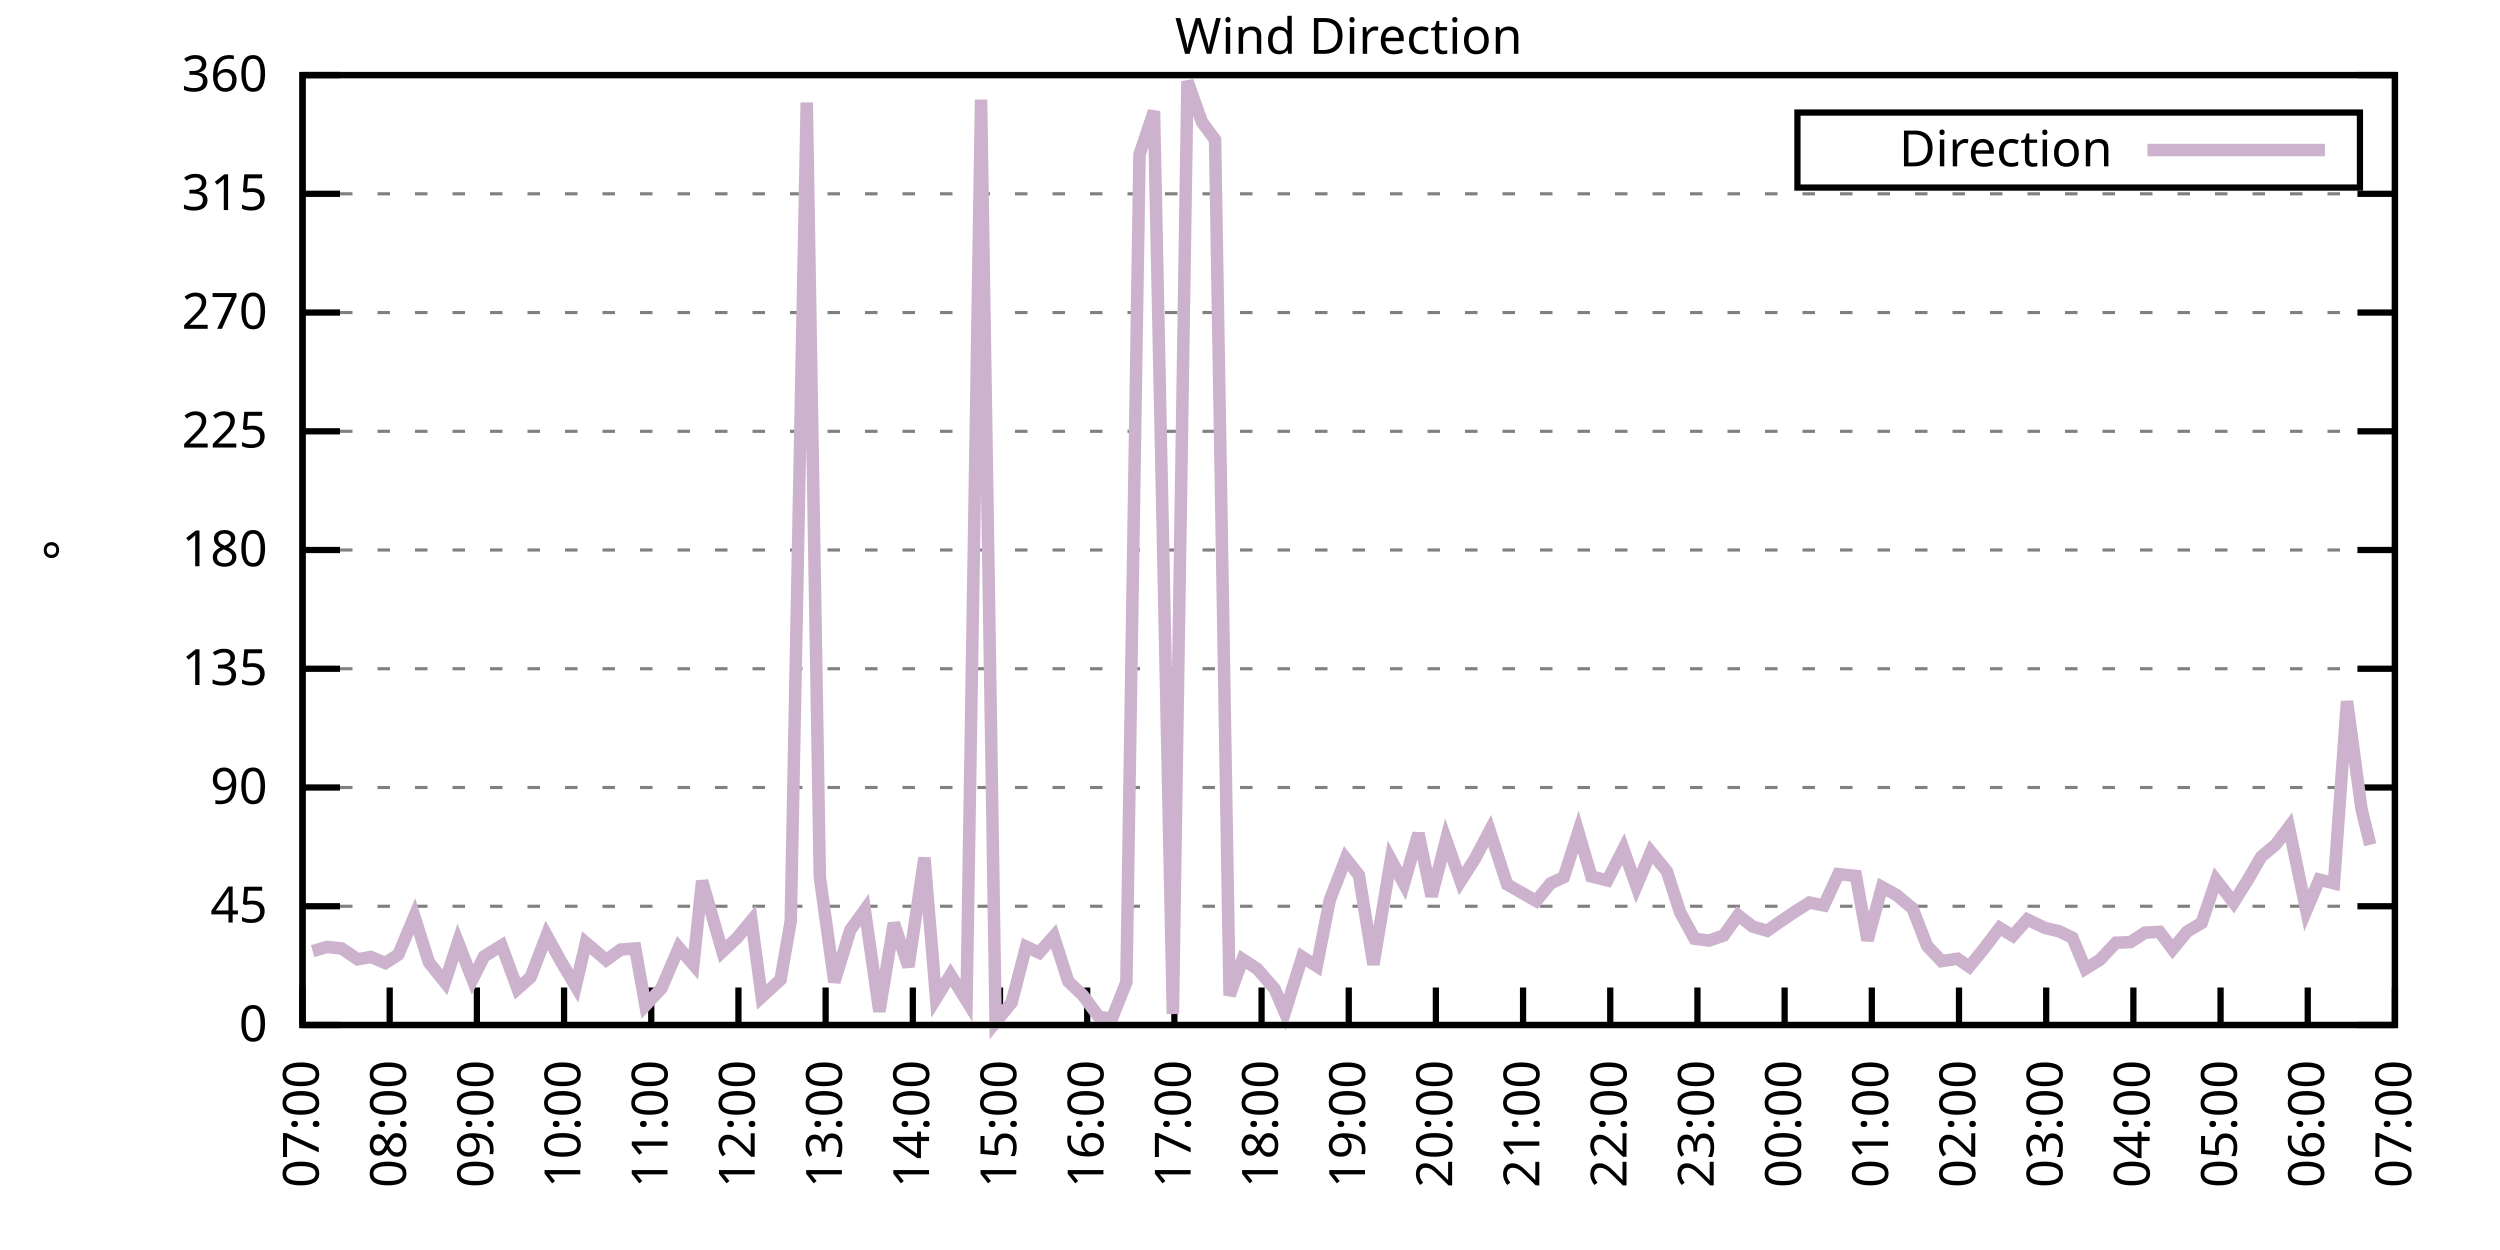
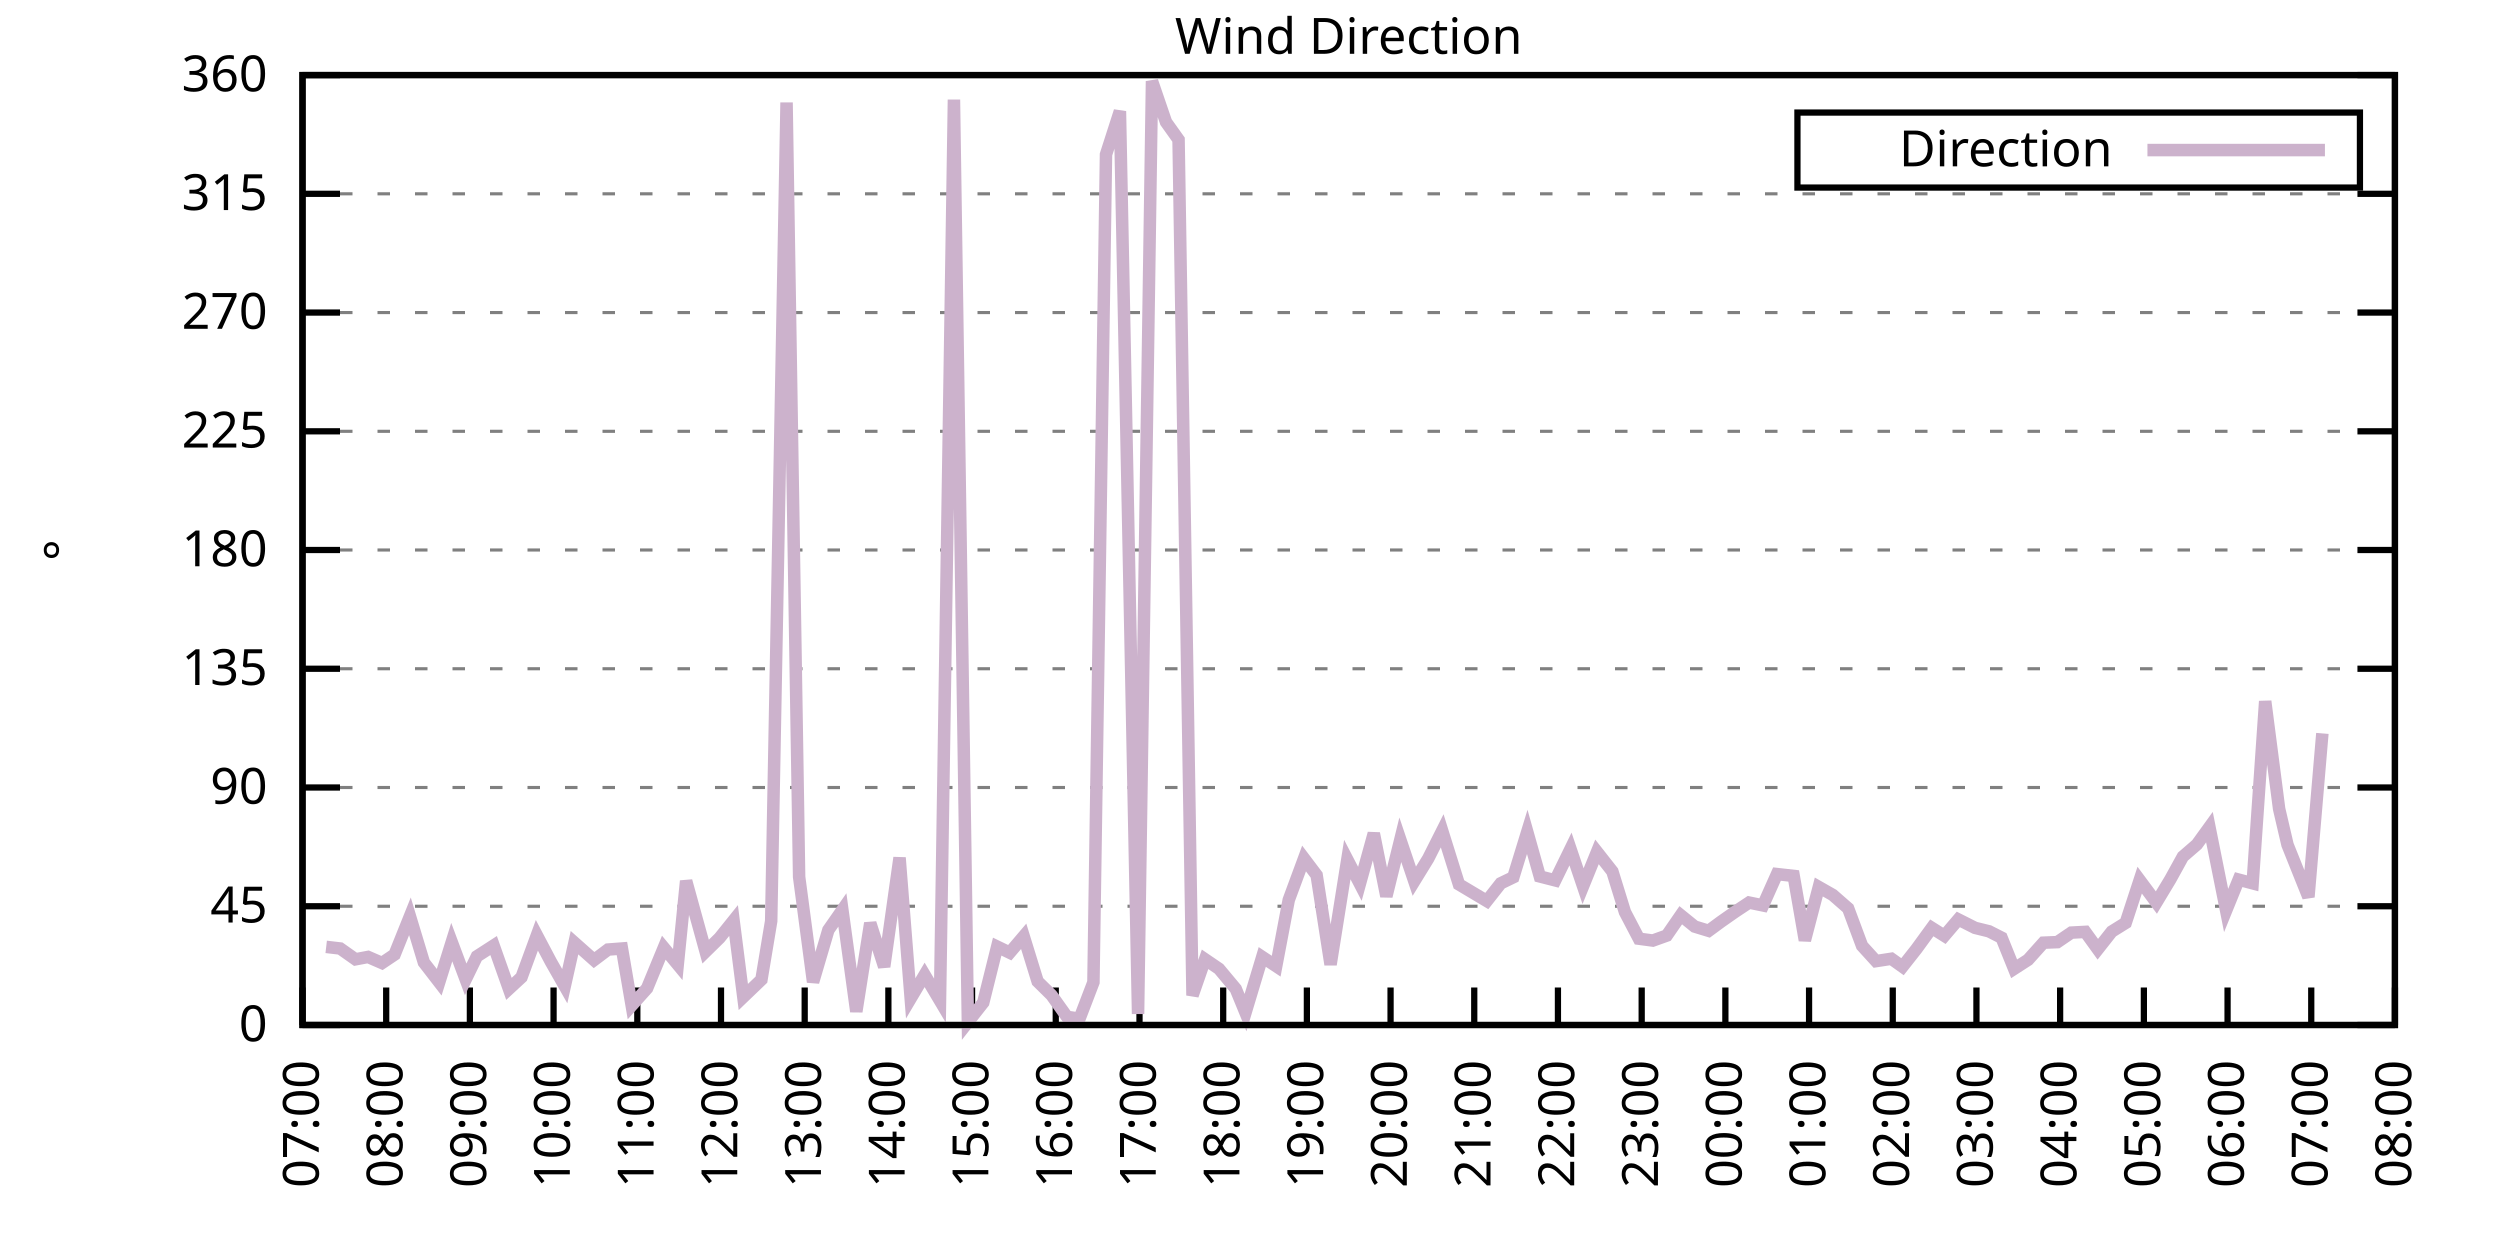
<svg xmlns="http://www.w3.org/2000/svg" xmlns:xlink="http://www.w3.org/1999/xlink" width="400" height="200" viewBox="0 0 400 200">
  <g id="gnuplot_canvas">
    <rect x="0" y="0" width="400" height="200" fill="none" />
    <defs>
      <circle id="gpDot" r="0.5" stroke-width="0.5" stroke="currentColor" />
      <path id="gpPt0" stroke-width="0.333" stroke="currentColor" d="M-1,0 h2 M0,-1 v2" />
      <path id="gpPt1" stroke-width="0.333" stroke="currentColor" d="M-1,-1 L1,1 M1,-1 L-1,1" />
      <path id="gpPt2" stroke-width="0.333" stroke="currentColor" d="M-1,0 L1,0 M0,-1 L0,1 M-1,-1 L1,1 M-1,1 L1,-1" />
      <rect id="gpPt3" stroke-width="0.333" stroke="currentColor" x="-1" y="-1" width="2" height="2" />
      <rect id="gpPt4" stroke-width="0.333" stroke="currentColor" fill="currentColor" x="-1" y="-1" width="2" height="2" />
      <circle id="gpPt5" stroke-width="0.333" stroke="currentColor" cx="0" cy="0" r="1" />
      <use xlink:href="#gpPt5" id="gpPt6" fill="currentColor" stroke="none" />
      <path id="gpPt7" stroke-width="0.333" stroke="currentColor" d="M0,-1.33 L-1.33,0.67 L1.33,0.67 z" />
      <use xlink:href="#gpPt7" id="gpPt8" fill="currentColor" stroke="none" />
      <use xlink:href="#gpPt7" id="gpPt9" stroke="currentColor" transform="rotate(180)" />
      <use xlink:href="#gpPt9" id="gpPt10" fill="currentColor" stroke="none" />
      <use xlink:href="#gpPt3" id="gpPt11" stroke="currentColor" transform="rotate(45)" />
      <use xlink:href="#gpPt11" id="gpPt12" fill="currentColor" stroke="none" />
      <path id="gpPt13" stroke-width="0.333" stroke="currentColor" d="M0,1.330 L1.265,0.411 L0.782,-1.067 L-0.782,-1.076 L-1.265,0.411 z" />
      <use xlink:href="#gpPt13" id="gpPt14" fill="currentColor" stroke="none" />
      <filter id="textbox" filterUnits="objectBoundingBox" x="0" y="0" height="1" width="1">
        <feFlood flood-color="white" flood-opacity="1" result="bgnd" />
        <feComposite in="SourceGraphic" in2="bgnd" operator="atop" />
      </filter>
      <filter id="greybox" filterUnits="objectBoundingBox" x="0" y="0" height="1" width="1">
        <feFlood flood-color="lightgrey" flood-opacity="1" result="grey" />
        <feComposite in="SourceGraphic" in2="grey" operator="atop" />
      </filter>
    </defs>
    <g fill="none" color="white" stroke="currentColor" stroke-width="1.00" stroke-linecap="butt" stroke-linejoin="miter">
</g>
    <g fill="none" color="black" stroke="currentColor" stroke-width="1.00" stroke-linecap="butt" stroke-linejoin="miter">
      <g stroke="none" shape-rendering="crispEdges">
        <polygon fill="rgb(255, 255, 255)" points="48.40,164.00 383.18,164.00 383.18,12.02 48.40,12.02 " />
      </g>
    </g>
    <g fill="none" color="black" stroke="currentColor" stroke-width="1.00" stroke-linecap="butt" stroke-linejoin="miter">
</g>
    <g fill="none" color="black" stroke="black" stroke-width="0.50" stroke-linecap="butt" stroke-linejoin="miter">
</g>
    <g fill="none" color="gray" stroke="currentColor" stroke-width="0.50" stroke-linecap="butt" stroke-linejoin="miter">
      <path stroke="gray" stroke-dasharray="2,4" class="gridline" d="M48.40,164.00 L383.19,164.00  " />
    </g>
    <g fill="none" color="gray" stroke="gray" stroke-width="1.00" stroke-linecap="butt" stroke-linejoin="miter">
</g>
    <g fill="none" color="black" stroke="currentColor" stroke-width="1.00" stroke-linecap="butt" stroke-linejoin="miter">
      <path stroke="black" d="M48.40,164.00 L54.40,164.00 M383.19,164.00 L377.19,164.00  " />
      <g transform="translate(42.80,166.60)" stroke="none" fill="black" font-family="Sans" font-size="8.00" text-anchor="end">
        <text>
          <tspan font-family="Sans"> 0</tspan>
        </text>
      </g>
    </g>
    <g fill="none" color="black" stroke="currentColor" stroke-width="1.00" stroke-linecap="butt" stroke-linejoin="miter">
</g>
    <g fill="none" color="black" stroke="black" stroke-width="0.50" stroke-linecap="butt" stroke-linejoin="miter">
</g>
    <g fill="none" color="gray" stroke="currentColor" stroke-width="0.50" stroke-linecap="butt" stroke-linejoin="miter">
      <path stroke="gray" stroke-dasharray="2,4" class="gridline" d="M48.40,145.00 L383.19,145.00  " />
    </g>
    <g fill="none" color="gray" stroke="gray" stroke-width="1.00" stroke-linecap="butt" stroke-linejoin="miter">
</g>
    <g fill="none" color="black" stroke="currentColor" stroke-width="1.00" stroke-linecap="butt" stroke-linejoin="miter">
      <path stroke="black" d="M48.40,145.00 L54.40,145.00 M383.19,145.00 L377.19,145.00  " />
      <g transform="translate(42.80,147.60)" stroke="none" fill="black" font-family="Sans" font-size="8.00" text-anchor="end">
        <text>
          <tspan font-family="Sans"> 45</tspan>
        </text>
      </g>
    </g>
    <g fill="none" color="black" stroke="currentColor" stroke-width="1.00" stroke-linecap="butt" stroke-linejoin="miter">
</g>
    <g fill="none" color="black" stroke="black" stroke-width="0.50" stroke-linecap="butt" stroke-linejoin="miter">
</g>
    <g fill="none" color="gray" stroke="currentColor" stroke-width="0.50" stroke-linecap="butt" stroke-linejoin="miter">
      <path stroke="gray" stroke-dasharray="2,4" class="gridline" d="M48.40,126.00 L383.19,126.00  " />
    </g>
    <g fill="none" color="gray" stroke="gray" stroke-width="1.00" stroke-linecap="butt" stroke-linejoin="miter">
</g>
    <g fill="none" color="black" stroke="currentColor" stroke-width="1.00" stroke-linecap="butt" stroke-linejoin="miter">
      <path stroke="black" d="M48.40,126.00 L54.40,126.00 M383.19,126.00 L377.19,126.00  " />
      <g transform="translate(42.80,128.60)" stroke="none" fill="black" font-family="Sans" font-size="8.00" text-anchor="end">
        <text>
          <tspan font-family="Sans"> 90</tspan>
        </text>
      </g>
    </g>
    <g fill="none" color="black" stroke="currentColor" stroke-width="1.00" stroke-linecap="butt" stroke-linejoin="miter">
</g>
    <g fill="none" color="black" stroke="black" stroke-width="0.50" stroke-linecap="butt" stroke-linejoin="miter">
</g>
    <g fill="none" color="gray" stroke="currentColor" stroke-width="0.50" stroke-linecap="butt" stroke-linejoin="miter">
      <path stroke="gray" stroke-dasharray="2,4" class="gridline" d="M48.40,107.00 L383.19,107.00  " />
    </g>
    <g fill="none" color="gray" stroke="gray" stroke-width="1.00" stroke-linecap="butt" stroke-linejoin="miter">
</g>
    <g fill="none" color="black" stroke="currentColor" stroke-width="1.00" stroke-linecap="butt" stroke-linejoin="miter">
      <path stroke="black" d="M48.40,107.00 L54.40,107.00 M383.19,107.00 L377.19,107.00  " />
      <g transform="translate(42.80,109.60)" stroke="none" fill="black" font-family="Sans" font-size="8.00" text-anchor="end">
        <text>
          <tspan font-family="Sans"> 135</tspan>
        </text>
      </g>
    </g>
    <g fill="none" color="black" stroke="currentColor" stroke-width="1.00" stroke-linecap="butt" stroke-linejoin="miter">
</g>
    <g fill="none" color="black" stroke="black" stroke-width="0.50" stroke-linecap="butt" stroke-linejoin="miter">
</g>
    <g fill="none" color="gray" stroke="currentColor" stroke-width="0.50" stroke-linecap="butt" stroke-linejoin="miter">
      <path stroke="gray" stroke-dasharray="2,4" class="gridline" d="M48.40,88.00 L383.19,88.00  " />
    </g>
    <g fill="none" color="gray" stroke="gray" stroke-width="1.00" stroke-linecap="butt" stroke-linejoin="miter">
</g>
    <g fill="none" color="black" stroke="currentColor" stroke-width="1.00" stroke-linecap="butt" stroke-linejoin="miter">
      <path stroke="black" d="M48.40,88.00 L54.40,88.00 M383.19,88.00 L377.19,88.00  " />
      <g transform="translate(42.80,90.60)" stroke="none" fill="black" font-family="Sans" font-size="8.00" text-anchor="end">
        <text>
          <tspan font-family="Sans"> 180</tspan>
        </text>
      </g>
    </g>
    <g fill="none" color="black" stroke="currentColor" stroke-width="1.00" stroke-linecap="butt" stroke-linejoin="miter">
</g>
    <g fill="none" color="black" stroke="black" stroke-width="0.50" stroke-linecap="butt" stroke-linejoin="miter">
</g>
    <g fill="none" color="gray" stroke="currentColor" stroke-width="0.50" stroke-linecap="butt" stroke-linejoin="miter">
      <path stroke="gray" stroke-dasharray="2,4" class="gridline" d="M48.40,69.01 L383.19,69.01  " />
    </g>
    <g fill="none" color="gray" stroke="gray" stroke-width="1.00" stroke-linecap="butt" stroke-linejoin="miter">
</g>
    <g fill="none" color="black" stroke="currentColor" stroke-width="1.00" stroke-linecap="butt" stroke-linejoin="miter">
      <path stroke="black" d="M48.40,69.01 L54.40,69.01 M383.19,69.01 L377.19,69.01  " />
      <g transform="translate(42.80,71.61)" stroke="none" fill="black" font-family="Sans" font-size="8.00" text-anchor="end">
        <text>
          <tspan font-family="Sans"> 225</tspan>
        </text>
      </g>
    </g>
    <g fill="none" color="black" stroke="currentColor" stroke-width="1.00" stroke-linecap="butt" stroke-linejoin="miter">
</g>
    <g fill="none" color="black" stroke="black" stroke-width="0.50" stroke-linecap="butt" stroke-linejoin="miter">
</g>
    <g fill="none" color="gray" stroke="currentColor" stroke-width="0.50" stroke-linecap="butt" stroke-linejoin="miter">
      <path stroke="gray" stroke-dasharray="2,4" class="gridline" d="M48.40,50.01 L383.19,50.01  " />
    </g>
    <g fill="none" color="gray" stroke="gray" stroke-width="1.00" stroke-linecap="butt" stroke-linejoin="miter">
</g>
    <g fill="none" color="black" stroke="currentColor" stroke-width="1.00" stroke-linecap="butt" stroke-linejoin="miter">
      <path stroke="black" d="M48.40,50.01 L54.40,50.01 M383.19,50.01 L377.19,50.01  " />
      <g transform="translate(42.80,52.61)" stroke="none" fill="black" font-family="Sans" font-size="8.00" text-anchor="end">
        <text>
          <tspan font-family="Sans"> 270</tspan>
        </text>
      </g>
    </g>
    <g fill="none" color="black" stroke="currentColor" stroke-width="1.00" stroke-linecap="butt" stroke-linejoin="miter">
</g>
    <g fill="none" color="black" stroke="black" stroke-width="0.50" stroke-linecap="butt" stroke-linejoin="miter">
</g>
    <g fill="none" color="gray" stroke="currentColor" stroke-width="0.50" stroke-linecap="butt" stroke-linejoin="miter">
      <path stroke="gray" stroke-dasharray="2,4" class="gridline" d="M48.40,31.01 L383.19,31.01  " />
    </g>
    <g fill="none" color="gray" stroke="gray" stroke-width="1.00" stroke-linecap="butt" stroke-linejoin="miter">
</g>
    <g fill="none" color="black" stroke="currentColor" stroke-width="1.00" stroke-linecap="butt" stroke-linejoin="miter">
      <path stroke="black" d="M48.40,31.01 L54.40,31.01 M383.19,31.01 L377.19,31.01  " />
      <g transform="translate(42.80,33.61)" stroke="none" fill="black" font-family="Sans" font-size="8.00" text-anchor="end">
        <text>
          <tspan font-family="Sans"> 315</tspan>
        </text>
      </g>
    </g>
    <g fill="none" color="black" stroke="currentColor" stroke-width="1.00" stroke-linecap="butt" stroke-linejoin="miter">
</g>
    <g fill="none" color="black" stroke="black" stroke-width="0.50" stroke-linecap="butt" stroke-linejoin="miter">
</g>
    <g fill="none" color="gray" stroke="currentColor" stroke-width="0.50" stroke-linecap="butt" stroke-linejoin="miter">
      <path stroke="gray" stroke-dasharray="2,4" class="gridline" d="M48.40,12.01 L383.19,12.01  " />
    </g>
    <g fill="none" color="gray" stroke="gray" stroke-width="1.00" stroke-linecap="butt" stroke-linejoin="miter">
</g>
    <g fill="none" color="black" stroke="currentColor" stroke-width="1.00" stroke-linecap="butt" stroke-linejoin="miter">
      <path stroke="black" d="M48.40,12.01 L54.40,12.01 M383.19,12.01 L377.19,12.01  " />
      <g transform="translate(42.80,14.61)" stroke="none" fill="black" font-family="Sans" font-size="8.00" text-anchor="end">
        <text>
          <tspan font-family="Sans"> 360</tspan>
        </text>
      </g>
    </g>
    <g fill="none" color="black" stroke="currentColor" stroke-width="1.00" stroke-linecap="butt" stroke-linejoin="miter">
      <path stroke="black" d="M48.40,164.00 L48.40,158.00  " />
      <g transform="translate(51.00,169.60) rotate(270.00)" stroke="none" fill="black" font-family="Sans" font-size="8.00" text-anchor="end">
        <text>
          <tspan font-family="Sans">07:00</tspan>
        </text>
      </g>
    </g>
    <g fill="none" color="black" stroke="currentColor" stroke-width="1.00" stroke-linecap="butt" stroke-linejoin="miter">
-       <path stroke="black" d="M62.35,164.00 L62.35,158.00  " />
-       <g transform="translate(64.95,169.60) rotate(270.00)" stroke="none" fill="black" font-family="Sans" font-size="8.00" text-anchor="end">
+       <path stroke="black" d="M61.79,164.00 L61.79,158.00  " />
+       <g transform="translate(64.39,169.60) rotate(270.00)" stroke="none" fill="black" font-family="Sans" font-size="8.00" text-anchor="end">
        <text>
          <tspan font-family="Sans">08:00</tspan>
        </text>
      </g>
    </g>
    <g fill="none" color="black" stroke="currentColor" stroke-width="1.00" stroke-linecap="butt" stroke-linejoin="miter">
-       <path stroke="black" d="M76.30,164.00 L76.30,158.00  " />
-       <g transform="translate(78.90,169.60) rotate(270.00)" stroke="none" fill="black" font-family="Sans" font-size="8.00" text-anchor="end">
+       <path stroke="black" d="M75.18,164.00 L75.18,158.00  " />
+       <g transform="translate(77.78,169.60) rotate(270.00)" stroke="none" fill="black" font-family="Sans" font-size="8.00" text-anchor="end">
        <text>
          <tspan font-family="Sans">09:00</tspan>
        </text>
      </g>
    </g>
    <g fill="none" color="black" stroke="currentColor" stroke-width="1.00" stroke-linecap="butt" stroke-linejoin="miter">
-       <path stroke="black" d="M90.25,164.00 L90.25,158.00  " />
-       <g transform="translate(92.85,169.60) rotate(270.00)" stroke="none" fill="black" font-family="Sans" font-size="8.00" text-anchor="end">
+       <path stroke="black" d="M88.57,164.00 L88.57,158.00  " />
+       <g transform="translate(91.17,169.60) rotate(270.00)" stroke="none" fill="black" font-family="Sans" font-size="8.00" text-anchor="end">
        <text>
          <tspan font-family="Sans">10:00</tspan>
        </text>
      </g>
    </g>
    <g fill="none" color="black" stroke="currentColor" stroke-width="1.00" stroke-linecap="butt" stroke-linejoin="miter">
-       <path stroke="black" d="M104.20,164.00 L104.20,158.00  " />
-       <g transform="translate(106.80,169.60) rotate(270.00)" stroke="none" fill="black" font-family="Sans" font-size="8.00" text-anchor="end">
+       <path stroke="black" d="M101.97,164.00 L101.97,158.00  " />
+       <g transform="translate(104.57,169.60) rotate(270.00)" stroke="none" fill="black" font-family="Sans" font-size="8.00" text-anchor="end">
        <text>
          <tspan font-family="Sans">11:00</tspan>
        </text>
      </g>
    </g>
    <g fill="none" color="black" stroke="currentColor" stroke-width="1.00" stroke-linecap="butt" stroke-linejoin="miter">
-       <path stroke="black" d="M118.15,164.00 L118.15,158.00  " />
-       <g transform="translate(120.75,169.60) rotate(270.00)" stroke="none" fill="black" font-family="Sans" font-size="8.00" text-anchor="end">
+       <path stroke="black" d="M115.36,164.00 L115.36,158.00  " />
+       <g transform="translate(117.96,169.60) rotate(270.00)" stroke="none" fill="black" font-family="Sans" font-size="8.00" text-anchor="end">
        <text>
          <tspan font-family="Sans">12:00</tspan>
        </text>
      </g>
    </g>
    <g fill="none" color="black" stroke="currentColor" stroke-width="1.00" stroke-linecap="butt" stroke-linejoin="miter">
-       <path stroke="black" d="M132.10,164.00 L132.10,158.00  " />
-       <g transform="translate(134.70,169.60) rotate(270.00)" stroke="none" fill="black" font-family="Sans" font-size="8.00" text-anchor="end">
+       <path stroke="black" d="M128.75,164.00 L128.75,158.00  " />
+       <g transform="translate(131.35,169.60) rotate(270.00)" stroke="none" fill="black" font-family="Sans" font-size="8.00" text-anchor="end">
        <text>
          <tspan font-family="Sans">13:00</tspan>
        </text>
      </g>
    </g>
    <g fill="none" color="black" stroke="currentColor" stroke-width="1.00" stroke-linecap="butt" stroke-linejoin="miter">
-       <path stroke="black" d="M146.05,164.00 L146.05,158.00  " />
-       <g transform="translate(148.65,169.60) rotate(270.00)" stroke="none" fill="black" font-family="Sans" font-size="8.00" text-anchor="end">
+       <path stroke="black" d="M142.14,164.00 L142.14,158.00  " />
+       <g transform="translate(144.74,169.60) rotate(270.00)" stroke="none" fill="black" font-family="Sans" font-size="8.00" text-anchor="end">
        <text>
          <tspan font-family="Sans">14:00</tspan>
        </text>
      </g>
    </g>
    <g fill="none" color="black" stroke="currentColor" stroke-width="1.00" stroke-linecap="butt" stroke-linejoin="miter">
-       <path stroke="black" d="M160.00,164.00 L160.00,158.00  " />
-       <g transform="translate(162.60,169.60) rotate(270.00)" stroke="none" fill="black" font-family="Sans" font-size="8.00" text-anchor="end">
+       <path stroke="black" d="M155.53,164.00 L155.53,158.00  " />
+       <g transform="translate(158.13,169.60) rotate(270.00)" stroke="none" fill="black" font-family="Sans" font-size="8.00" text-anchor="end">
        <text>
          <tspan font-family="Sans">15:00</tspan>
        </text>
      </g>
    </g>
    <g fill="none" color="black" stroke="currentColor" stroke-width="1.00" stroke-linecap="butt" stroke-linejoin="miter">
-       <path stroke="black" d="M173.95,164.00 L173.95,158.00  " />
-       <g transform="translate(176.55,169.60) rotate(270.00)" stroke="none" fill="black" font-family="Sans" font-size="8.00" text-anchor="end">
+       <path stroke="black" d="M168.92,164.00 L168.92,158.00  " />
+       <g transform="translate(171.52,169.60) rotate(270.00)" stroke="none" fill="black" font-family="Sans" font-size="8.00" text-anchor="end">
        <text>
          <tspan font-family="Sans">16:00</tspan>
        </text>
      </g>
    </g>
    <g fill="none" color="black" stroke="currentColor" stroke-width="1.00" stroke-linecap="butt" stroke-linejoin="miter">
-       <path stroke="black" d="M187.90,164.00 L187.90,158.00  " />
-       <g transform="translate(190.50,169.60) rotate(270.00)" stroke="none" fill="black" font-family="Sans" font-size="8.00" text-anchor="end">
+       <path stroke="black" d="M182.32,164.00 L182.32,158.00  " />
+       <g transform="translate(184.92,169.60) rotate(270.00)" stroke="none" fill="black" font-family="Sans" font-size="8.00" text-anchor="end">
        <text>
          <tspan font-family="Sans">17:00</tspan>
        </text>
      </g>
    </g>
    <g fill="none" color="black" stroke="currentColor" stroke-width="1.00" stroke-linecap="butt" stroke-linejoin="miter">
-       <path stroke="black" d="M201.85,164.00 L201.85,158.00  " />
-       <g transform="translate(204.45,169.60) rotate(270.00)" stroke="none" fill="black" font-family="Sans" font-size="8.00" text-anchor="end">
+       <path stroke="black" d="M195.71,164.00 L195.71,158.00  " />
+       <g transform="translate(198.31,169.60) rotate(270.00)" stroke="none" fill="black" font-family="Sans" font-size="8.00" text-anchor="end">
        <text>
          <tspan font-family="Sans">18:00</tspan>
        </text>
      </g>
    </g>
    <g fill="none" color="black" stroke="currentColor" stroke-width="1.00" stroke-linecap="butt" stroke-linejoin="miter">
-       <path stroke="black" d="M215.80,164.00 L215.80,158.00  " />
-       <g transform="translate(218.40,169.60) rotate(270.00)" stroke="none" fill="black" font-family="Sans" font-size="8.00" text-anchor="end">
+       <path stroke="black" d="M209.10,164.00 L209.10,158.00  " />
+       <g transform="translate(211.70,169.60) rotate(270.00)" stroke="none" fill="black" font-family="Sans" font-size="8.00" text-anchor="end">
        <text>
          <tspan font-family="Sans">19:00</tspan>
        </text>
      </g>
    </g>
    <g fill="none" color="black" stroke="currentColor" stroke-width="1.00" stroke-linecap="butt" stroke-linejoin="miter">
-       <path stroke="black" d="M229.74,164.00 L229.74,158.00  " />
-       <g transform="translate(232.34,169.60) rotate(270.00)" stroke="none" fill="black" font-family="Sans" font-size="8.00" text-anchor="end">
+       <path stroke="black" d="M222.49,164.00 L222.49,158.00  " />
+       <g transform="translate(225.09,169.60) rotate(270.00)" stroke="none" fill="black" font-family="Sans" font-size="8.00" text-anchor="end">
        <text>
          <tspan font-family="Sans">20:00</tspan>
        </text>
      </g>
    </g>
    <g fill="none" color="black" stroke="currentColor" stroke-width="1.00" stroke-linecap="butt" stroke-linejoin="miter">
-       <path stroke="black" d="M243.69,164.00 L243.69,158.00  " />
-       <g transform="translate(246.29,169.60) rotate(270.00)" stroke="none" fill="black" font-family="Sans" font-size="8.00" text-anchor="end">
+       <path stroke="black" d="M235.88,164.00 L235.88,158.00  " />
+       <g transform="translate(238.48,169.60) rotate(270.00)" stroke="none" fill="black" font-family="Sans" font-size="8.00" text-anchor="end">
        <text>
          <tspan font-family="Sans">21:00</tspan>
        </text>
      </g>
    </g>
    <g fill="none" color="black" stroke="currentColor" stroke-width="1.00" stroke-linecap="butt" stroke-linejoin="miter">
-       <path stroke="black" d="M257.64,164.00 L257.64,158.00  " />
-       <g transform="translate(260.24,169.60) rotate(270.00)" stroke="none" fill="black" font-family="Sans" font-size="8.00" text-anchor="end">
+       <path stroke="black" d="M249.27,164.00 L249.27,158.00  " />
+       <g transform="translate(251.87,169.60) rotate(270.00)" stroke="none" fill="black" font-family="Sans" font-size="8.00" text-anchor="end">
        <text>
          <tspan font-family="Sans">22:00</tspan>
        </text>
      </g>
    </g>
    <g fill="none" color="black" stroke="currentColor" stroke-width="1.00" stroke-linecap="butt" stroke-linejoin="miter">
-       <path stroke="black" d="M271.59,164.00 L271.59,158.00  " />
-       <g transform="translate(274.19,169.60) rotate(270.00)" stroke="none" fill="black" font-family="Sans" font-size="8.00" text-anchor="end">
+       <path stroke="black" d="M262.67,164.00 L262.67,158.00  " />
+       <g transform="translate(265.27,169.60) rotate(270.00)" stroke="none" fill="black" font-family="Sans" font-size="8.00" text-anchor="end">
        <text>
          <tspan font-family="Sans">23:00</tspan>
        </text>
      </g>
    </g>
    <g fill="none" color="black" stroke="currentColor" stroke-width="1.00" stroke-linecap="butt" stroke-linejoin="miter">
-       <path stroke="black" d="M285.54,164.00 L285.54,158.00  " />
-       <g transform="translate(288.14,169.60) rotate(270.00)" stroke="none" fill="black" font-family="Sans" font-size="8.00" text-anchor="end">
+       <path stroke="black" d="M276.06,164.00 L276.06,158.00  " />
+       <g transform="translate(278.66,169.60) rotate(270.00)" stroke="none" fill="black" font-family="Sans" font-size="8.00" text-anchor="end">
        <text>
          <tspan font-family="Sans">00:00</tspan>
        </text>
      </g>
    </g>
    <g fill="none" color="black" stroke="currentColor" stroke-width="1.00" stroke-linecap="butt" stroke-linejoin="miter">
-       <path stroke="black" d="M299.49,164.00 L299.49,158.00  " />
-       <g transform="translate(302.09,169.60) rotate(270.00)" stroke="none" fill="black" font-family="Sans" font-size="8.00" text-anchor="end">
+       <path stroke="black" d="M289.45,164.00 L289.45,158.00  " />
+       <g transform="translate(292.05,169.60) rotate(270.00)" stroke="none" fill="black" font-family="Sans" font-size="8.00" text-anchor="end">
        <text>
          <tspan font-family="Sans">01:00</tspan>
        </text>
      </g>
    </g>
    <g fill="none" color="black" stroke="currentColor" stroke-width="1.00" stroke-linecap="butt" stroke-linejoin="miter">
-       <path stroke="black" d="M313.44,164.00 L313.44,158.00  " />
-       <g transform="translate(316.04,169.60) rotate(270.00)" stroke="none" fill="black" font-family="Sans" font-size="8.00" text-anchor="end">
+       <path stroke="black" d="M302.84,164.00 L302.84,158.00  " />
+       <g transform="translate(305.44,169.60) rotate(270.00)" stroke="none" fill="black" font-family="Sans" font-size="8.00" text-anchor="end">
        <text>
          <tspan font-family="Sans">02:00</tspan>
        </text>
      </g>
    </g>
    <g fill="none" color="black" stroke="currentColor" stroke-width="1.00" stroke-linecap="butt" stroke-linejoin="miter">
-       <path stroke="black" d="M327.39,164.00 L327.39,158.00  " />
-       <g transform="translate(329.99,169.60) rotate(270.00)" stroke="none" fill="black" font-family="Sans" font-size="8.00" text-anchor="end">
+       <path stroke="black" d="M316.23,164.00 L316.23,158.00  " />
+       <g transform="translate(318.83,169.60) rotate(270.00)" stroke="none" fill="black" font-family="Sans" font-size="8.00" text-anchor="end">
        <text>
          <tspan font-family="Sans">03:00</tspan>
        </text>
      </g>
    </g>
    <g fill="none" color="black" stroke="currentColor" stroke-width="1.00" stroke-linecap="butt" stroke-linejoin="miter">
-       <path stroke="black" d="M341.34,164.00 L341.34,158.00  " />
-       <g transform="translate(343.94,169.60) rotate(270.00)" stroke="none" fill="black" font-family="Sans" font-size="8.00" text-anchor="end">
+       <path stroke="black" d="M329.62,164.00 L329.62,158.00  " />
+       <g transform="translate(332.22,169.60) rotate(270.00)" stroke="none" fill="black" font-family="Sans" font-size="8.00" text-anchor="end">
        <text>
          <tspan font-family="Sans">04:00</tspan>
        </text>
      </g>
    </g>
    <g fill="none" color="black" stroke="currentColor" stroke-width="1.00" stroke-linecap="butt" stroke-linejoin="miter">
-       <path stroke="black" d="M355.29,164.00 L355.29,158.00  " />
-       <g transform="translate(357.89,169.60) rotate(270.00)" stroke="none" fill="black" font-family="Sans" font-size="8.00" text-anchor="end">
+       <path stroke="black" d="M343.02,164.00 L343.02,158.00  " />
+       <g transform="translate(345.62,169.60) rotate(270.00)" stroke="none" fill="black" font-family="Sans" font-size="8.00" text-anchor="end">
        <text>
          <tspan font-family="Sans">05:00</tspan>
        </text>
      </g>
    </g>
    <g fill="none" color="black" stroke="currentColor" stroke-width="1.00" stroke-linecap="butt" stroke-linejoin="miter">
-       <path stroke="black" d="M369.24,164.00 L369.24,158.00  " />
-       <g transform="translate(371.84,169.60) rotate(270.00)" stroke="none" fill="black" font-family="Sans" font-size="8.00" text-anchor="end">
+       <path stroke="black" d="M356.41,164.00 L356.41,158.00  " />
+       <g transform="translate(359.01,169.60) rotate(270.00)" stroke="none" fill="black" font-family="Sans" font-size="8.00" text-anchor="end">
        <text>
          <tspan font-family="Sans">06:00</tspan>
+         </text>
+       </g>
+     </g>
+     <g fill="none" color="black" stroke="currentColor" stroke-width="1.00" stroke-linecap="butt" stroke-linejoin="miter">
+       <path stroke="black" d="M369.80,164.00 L369.80,158.00  " />
+       <g transform="translate(372.40,169.60) rotate(270.00)" stroke="none" fill="black" font-family="Sans" font-size="8.00" text-anchor="end">
+         <text>
+           <tspan font-family="Sans">07:00</tspan>
        </text>
      </g>
    </g>
    <g fill="none" color="black" stroke="currentColor" stroke-width="1.00" stroke-linecap="butt" stroke-linejoin="miter">
      <path stroke="black" d="M383.19,164.00 L383.19,158.00  " />
      <g transform="translate(385.79,169.60) rotate(270.00)" stroke="none" fill="black" font-family="Sans" font-size="8.00" text-anchor="end">
        <text>
-           <tspan font-family="Sans">07:00</tspan>
+           <tspan font-family="Sans">08:00</tspan>
        </text>
      </g>
    </g>
    <g fill="none" color="black" stroke="currentColor" stroke-width="1.00" stroke-linecap="butt" stroke-linejoin="miter">
</g>
    <g fill="none" color="black" stroke="currentColor" stroke-width="1.00" stroke-linecap="butt" stroke-linejoin="miter">
      <path stroke="black" d="M48.40,12.01 L48.40,164.00 L383.19,164.00 L383.19,12.01 L48.40,12.01 Z  " />
    </g>
    <g fill="none" color="black" stroke="currentColor" stroke-width="1.00" stroke-linecap="butt" stroke-linejoin="miter">
</g>
    <g fill="none" color="black" stroke="currentColor" stroke-width="1.00" stroke-linecap="butt" stroke-linejoin="miter">
      <path stroke="black" d="M287.59,30.01 L287.59,18.01 L377.59,18.01 L377.59,30.01 L287.59,30.01 Z  " />
    </g>
    <g id="Wind_direction_plot_1">
      <g fill="none" color="white" stroke="black" stroke-width="2.00" stroke-linecap="butt" stroke-linejoin="miter">
</g>
      <g fill="none" color="black" stroke="currentColor" stroke-width="2.00" stroke-linecap="butt" stroke-linejoin="miter">
        <g transform="translate(337.99,26.61)" stroke="none" fill="black" font-family="Sans" font-size="8.00" text-anchor="end">
          <text>
            <tspan font-family="Sans">Direction</tspan>
          </text>
        </g>
      </g>
      <g fill="none" color="black" stroke="currentColor" stroke-width="2.00" stroke-linecap="butt" stroke-linejoin="miter">
-         <path stroke="rgb(204, 178, 204)" d="M343.59,24.01 L371.99,24.01 M50.03,152.18 L52.35,151.50 L54.68,151.76 L57.23,153.49 L59.33,153.11 L61.65,154.08   L63.74,152.73 L66.30,146.61 L68.63,153.99 L71.18,157.16 L73.28,150.74 L75.60,156.70 L77.46,153.02 L80.25,151.29   L82.81,158.22 L84.90,156.36 L87.46,149.65 L89.78,153.87 L92.11,157.79 L93.74,150.83 L96.99,153.61 L99.32,151.93   L101.64,151.76 L103.27,160.88 L105.83,158.13 L108.62,151.63 L110.94,154.33 L112.34,140.95 L115.59,152.26 L117.92,150.07   L120.24,147.28 L121.87,159.52 L124.89,156.74 L126.52,147.37 L129.08,16.40 L131.17,140.31 L133.49,157.12 L136.05,148.80   L138.37,145.59 L140.70,161.85 L143.02,147.70 L145.35,154.67 L147.91,137.23 L149.77,159.74 L152.09,155.98 L154.65,160.12   L156.97,15.94 L159.30,163.54 L161.86,160.41 L164.18,151.46 L166.27,152.43 L168.60,149.81 L170.92,157.03 L173.25,159.23   L175.81,162.69 L177.90,162.99 L180.22,157.16 L182.32,24.72 L184.64,17.79 L187.66,162.23 L189.99,12.98 L192.31,19.53   L194.41,22.35 L196.73,159.27 L198.82,153.49 L201.15,155.01 L203.94,158.22 L205.57,162.02 L208.36,153.11 L210.68,154.59   L212.77,143.99 L215.33,137.36 L217.42,140.02 L219.75,154.33 L222.54,137.53 L224.63,141.41 L226.95,133.35 L229.05,143.40   L231.37,134.36 L233.70,140.99 L236.02,137.36 L238.35,132.93 L241.14,141.50 L245.79,144.16 L248.11,141.33 L250.20,140.36   L252.53,133.10 L254.62,140.23 L257.18,140.86 L259.74,135.84 L261.83,141.79 L264.15,136.30 L266.71,139.43 L268.80,145.93   L271.13,150.19 L273.45,150.49 L275.78,149.69 L278.10,146.44 L280.43,148.25 L282.75,148.93 L284.85,147.45 L287.17,145.89   L289.50,144.41 L291.82,144.87 L294.15,139.85 L296.94,140.15 L298.80,150.45 L301.12,141.92 L303.44,143.19 L306.00,145.34   L308.33,151.33 L310.65,153.78 L313.21,153.40 L315.07,154.67 L317.39,151.84 L319.95,148.46 L322.04,149.73 L324.37,147.11   L327.16,148.46 L329.48,149.01 L331.58,150.03 L333.67,155.01 L335.99,153.57 L338.55,150.83 L340.88,150.74 L343.20,149.22   L345.53,149.10 L347.62,151.88 L349.94,149.05 L352.27,147.66 L354.59,140.82 L357.38,144.41 L359.71,140.69 L361.80,137.06   L364.13,135.12 L366.22,132.34 L369.01,145.68 L371.10,140.74 L373.43,141.33 L375.52,112.20 L377.84,129.42 L379.24,135.16    " />
+         <path stroke="rgb(204, 178, 204)" d="M343.59,24.01 L371.99,24.01 M52.19,151.50 L54.43,151.76 L56.88,153.49 L58.89,153.11 L61.12,154.08 L63.13,152.73   L65.59,146.61 L67.82,153.99 L70.27,157.16 L72.28,150.74 L74.51,156.70 L76.30,153.02 L78.98,151.29 L81.43,158.22   L83.44,156.36 L85.90,149.65 L88.13,153.87 L90.36,157.79 L91.92,150.83 L95.05,153.61 L97.28,151.93 L99.51,151.76   L101.07,160.88 L103.53,158.13 L106.21,151.63 L108.44,154.33 L109.78,140.95 L112.90,152.26 L115.13,150.07 L117.37,147.28   L118.93,159.52 L121.83,156.74 L123.39,147.37 L125.85,16.40 L127.86,140.31 L130.09,157.12 L132.54,148.80 L134.78,145.59   L137.01,161.85 L139.24,147.70 L141.47,154.67 L143.93,137.23 L145.71,159.74 L147.94,155.98 L150.40,160.12 L152.63,15.94   L154.86,163.54 L157.32,160.41 L159.55,151.46 L161.56,152.43 L163.79,149.81 L166.02,157.03 L168.25,159.23 L170.71,162.69   L172.72,162.99 L174.95,157.16 L176.96,24.72 L179.19,17.79 L182.09,162.23 L184.32,12.98 L186.56,19.53 L188.57,22.35   L190.80,159.27 L192.81,153.49 L195.04,155.01 L197.72,158.22 L199.28,162.02 L201.96,153.11 L204.19,154.59 L206.20,143.99   L208.65,137.36 L210.66,140.02 L212.89,154.33 L215.57,137.53 L217.58,141.41 L219.81,133.35 L221.82,143.40 L224.05,134.36   L226.29,140.99 L228.52,137.36 L230.75,132.93 L233.43,141.50 L237.89,144.16 L240.12,141.33 L242.13,140.36 L244.36,133.10   L246.37,140.23 L248.83,140.86 L251.28,135.84 L253.29,141.79 L255.52,136.30 L257.98,139.43 L259.99,145.93 L262.22,150.19   L264.45,150.49 L266.68,149.69 L268.92,146.44 L271.15,148.25 L273.38,148.93 L275.39,147.45 L277.62,145.89 L279.85,144.41   L282.08,144.87 L284.32,139.85 L286.99,140.15 L288.78,150.45 L291.01,141.92 L293.24,143.19 L295.70,145.34 L297.93,151.33   L300.16,153.78 L302.62,153.40 L304.40,154.67 L306.63,151.84 L309.09,148.46 L311.10,149.73 L313.33,147.11 L316.01,148.46   L318.24,149.01 L320.25,150.03 L322.26,155.01 L324.49,153.57 L326.95,150.83 L329.18,150.74 L331.41,149.22 L333.64,149.10   L335.65,151.88 L337.88,149.05 L340.11,147.66 L342.35,140.82 L345.02,144.41 L347.26,140.69 L349.26,137.06 L351.50,135.12   L353.51,132.34 L356.18,145.68 L358.19,140.74 L360.42,141.33 L362.43,112.20 L364.66,129.42 L366.00,135.16 L369.35,143.52   L371.58,117.35  " />
      </g>
    </g>
    <g fill="none" color="black" stroke="currentColor" stroke-width="2.00" stroke-linecap="butt" stroke-linejoin="miter">
</g>
    <g fill="none" color="black" stroke="black" stroke-width="1.00" stroke-linecap="butt" stroke-linejoin="miter">
</g>
    <g fill="none" color="black" stroke="currentColor" stroke-width="1.00" stroke-linecap="butt" stroke-linejoin="miter">
      <path stroke="black" d="M48.40,12.01 L48.40,164.00 L383.19,164.00 L383.19,12.01 L48.40,12.01 Z  " />
      <g transform="translate(12.80,88.01) rotate(270.00)" stroke="none" fill="black" font-family="Sans" font-size="8.00" text-anchor="middle">
        <text>
          <tspan font-family="Sans">°</tspan>
        </text>
      </g>
    </g>
    <g fill="none" color="black" stroke="currentColor" stroke-width="1.00" stroke-linecap="butt" stroke-linejoin="miter">
</g>
    <g fill="none" color="black" stroke="currentColor" stroke-width="1.00" stroke-linecap="butt" stroke-linejoin="miter">
      <g transform="translate(215.79,8.61)" stroke="none" fill="black" font-family="Sans" font-size="8.00" text-anchor="middle">
        <text>
          <tspan font-family="Sans">Wind Direction</tspan>
        </text>
      </g>
    </g>
    <g fill="none" color="black" stroke="currentColor" stroke-width="1.00" stroke-linecap="butt" stroke-linejoin="miter">
</g>
  </g>
</svg>
